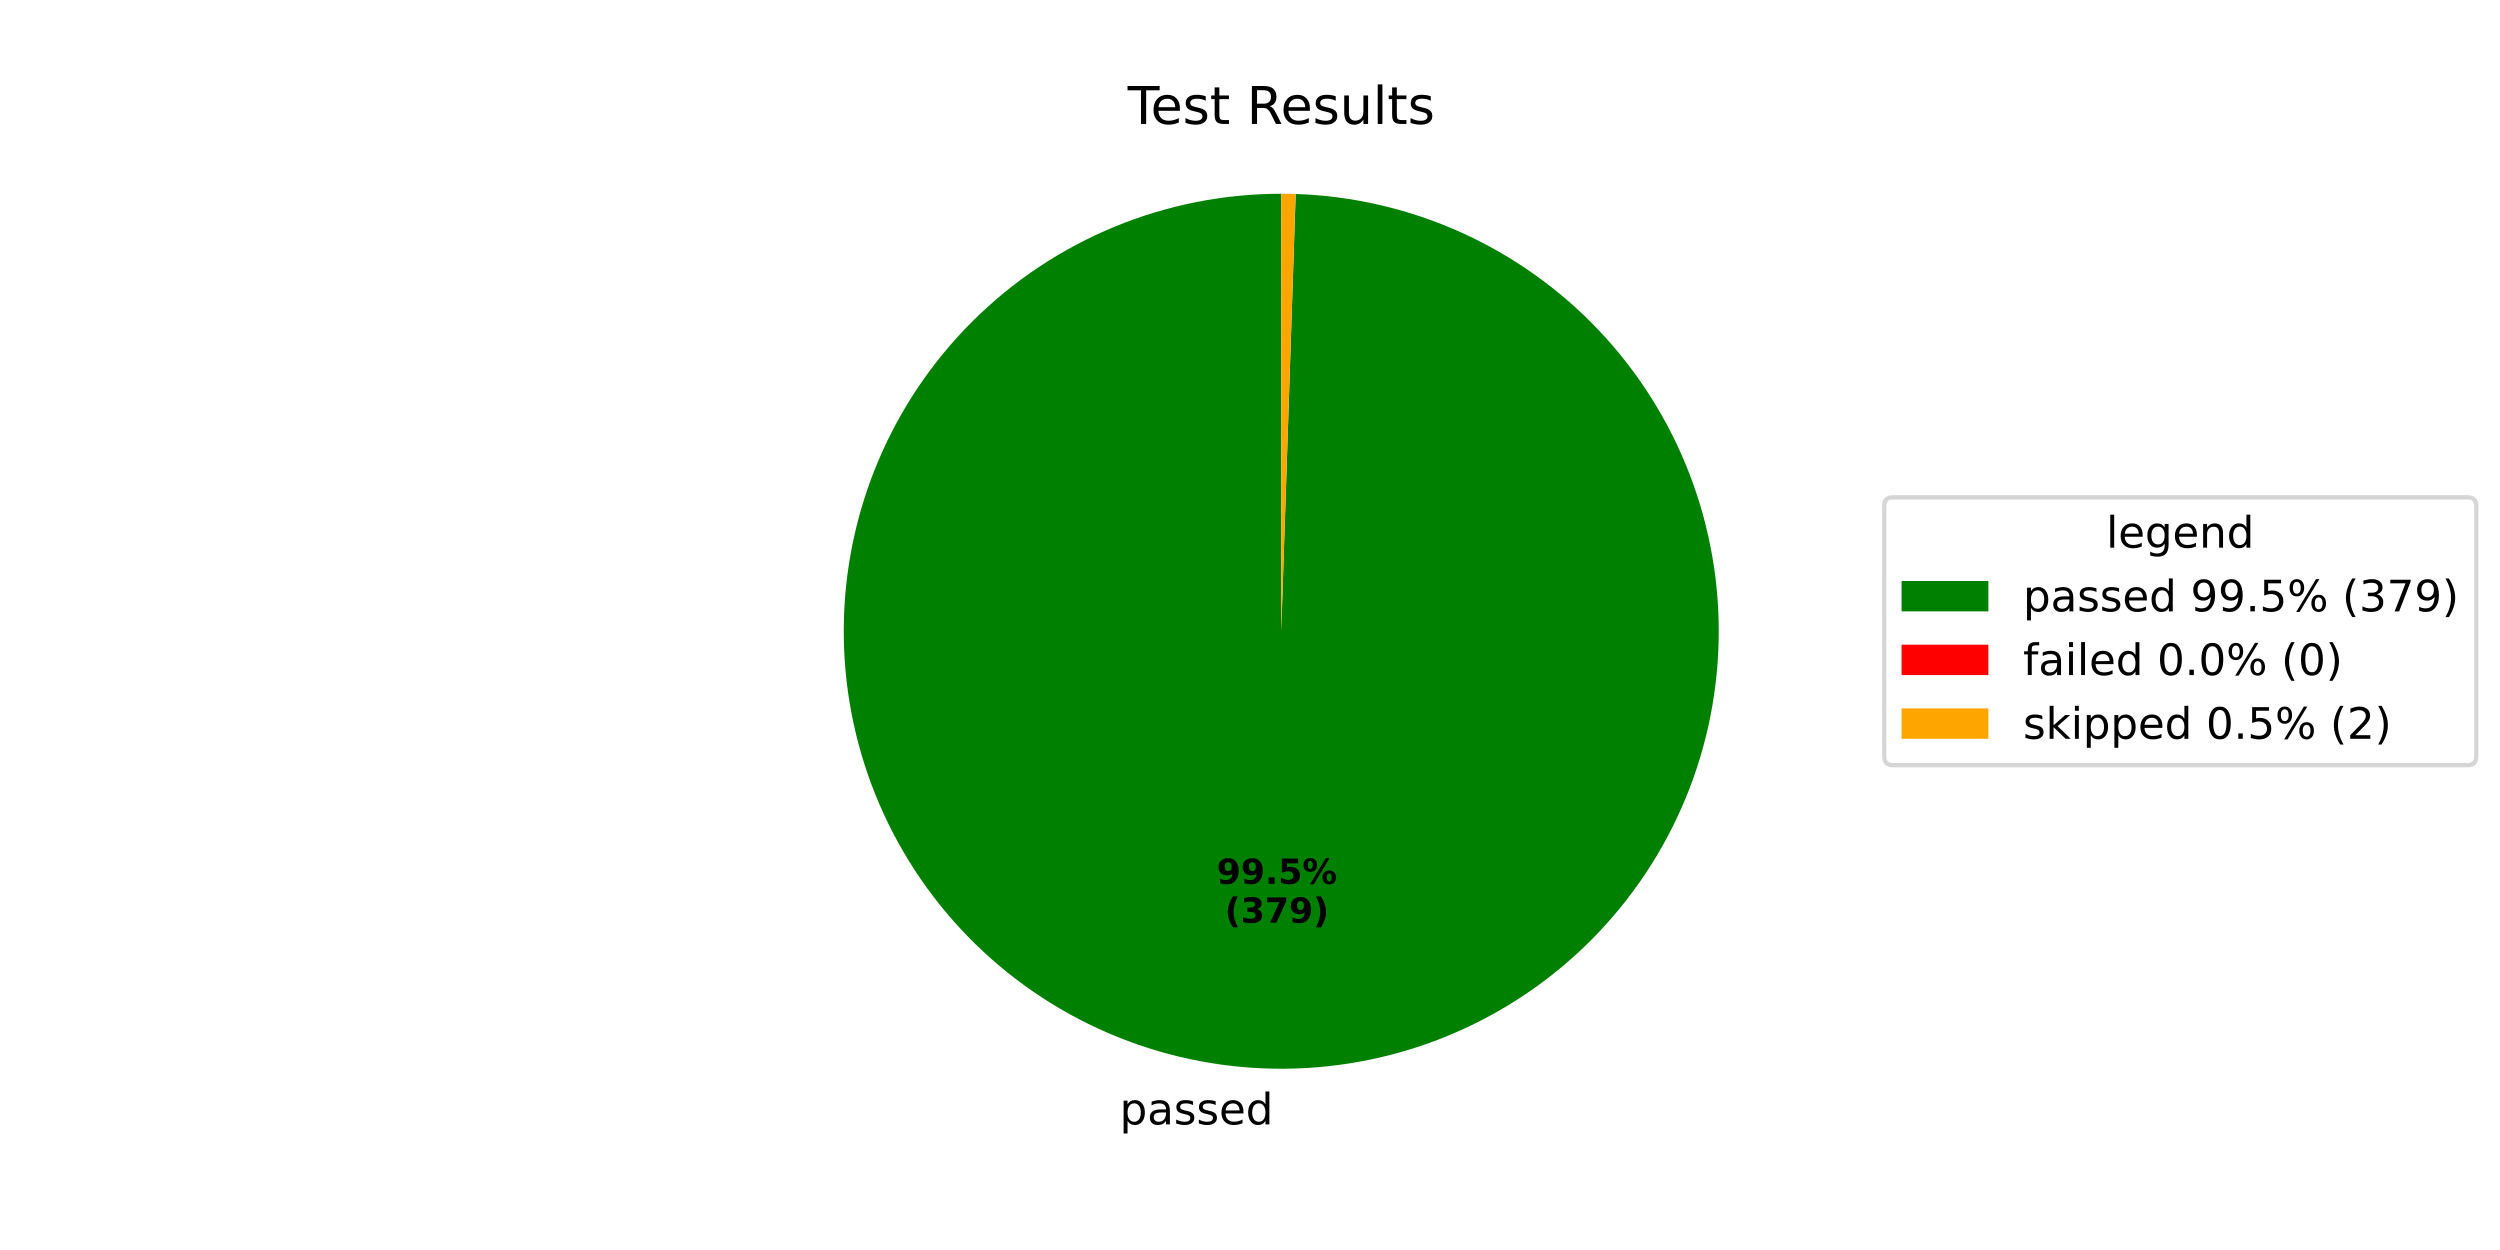
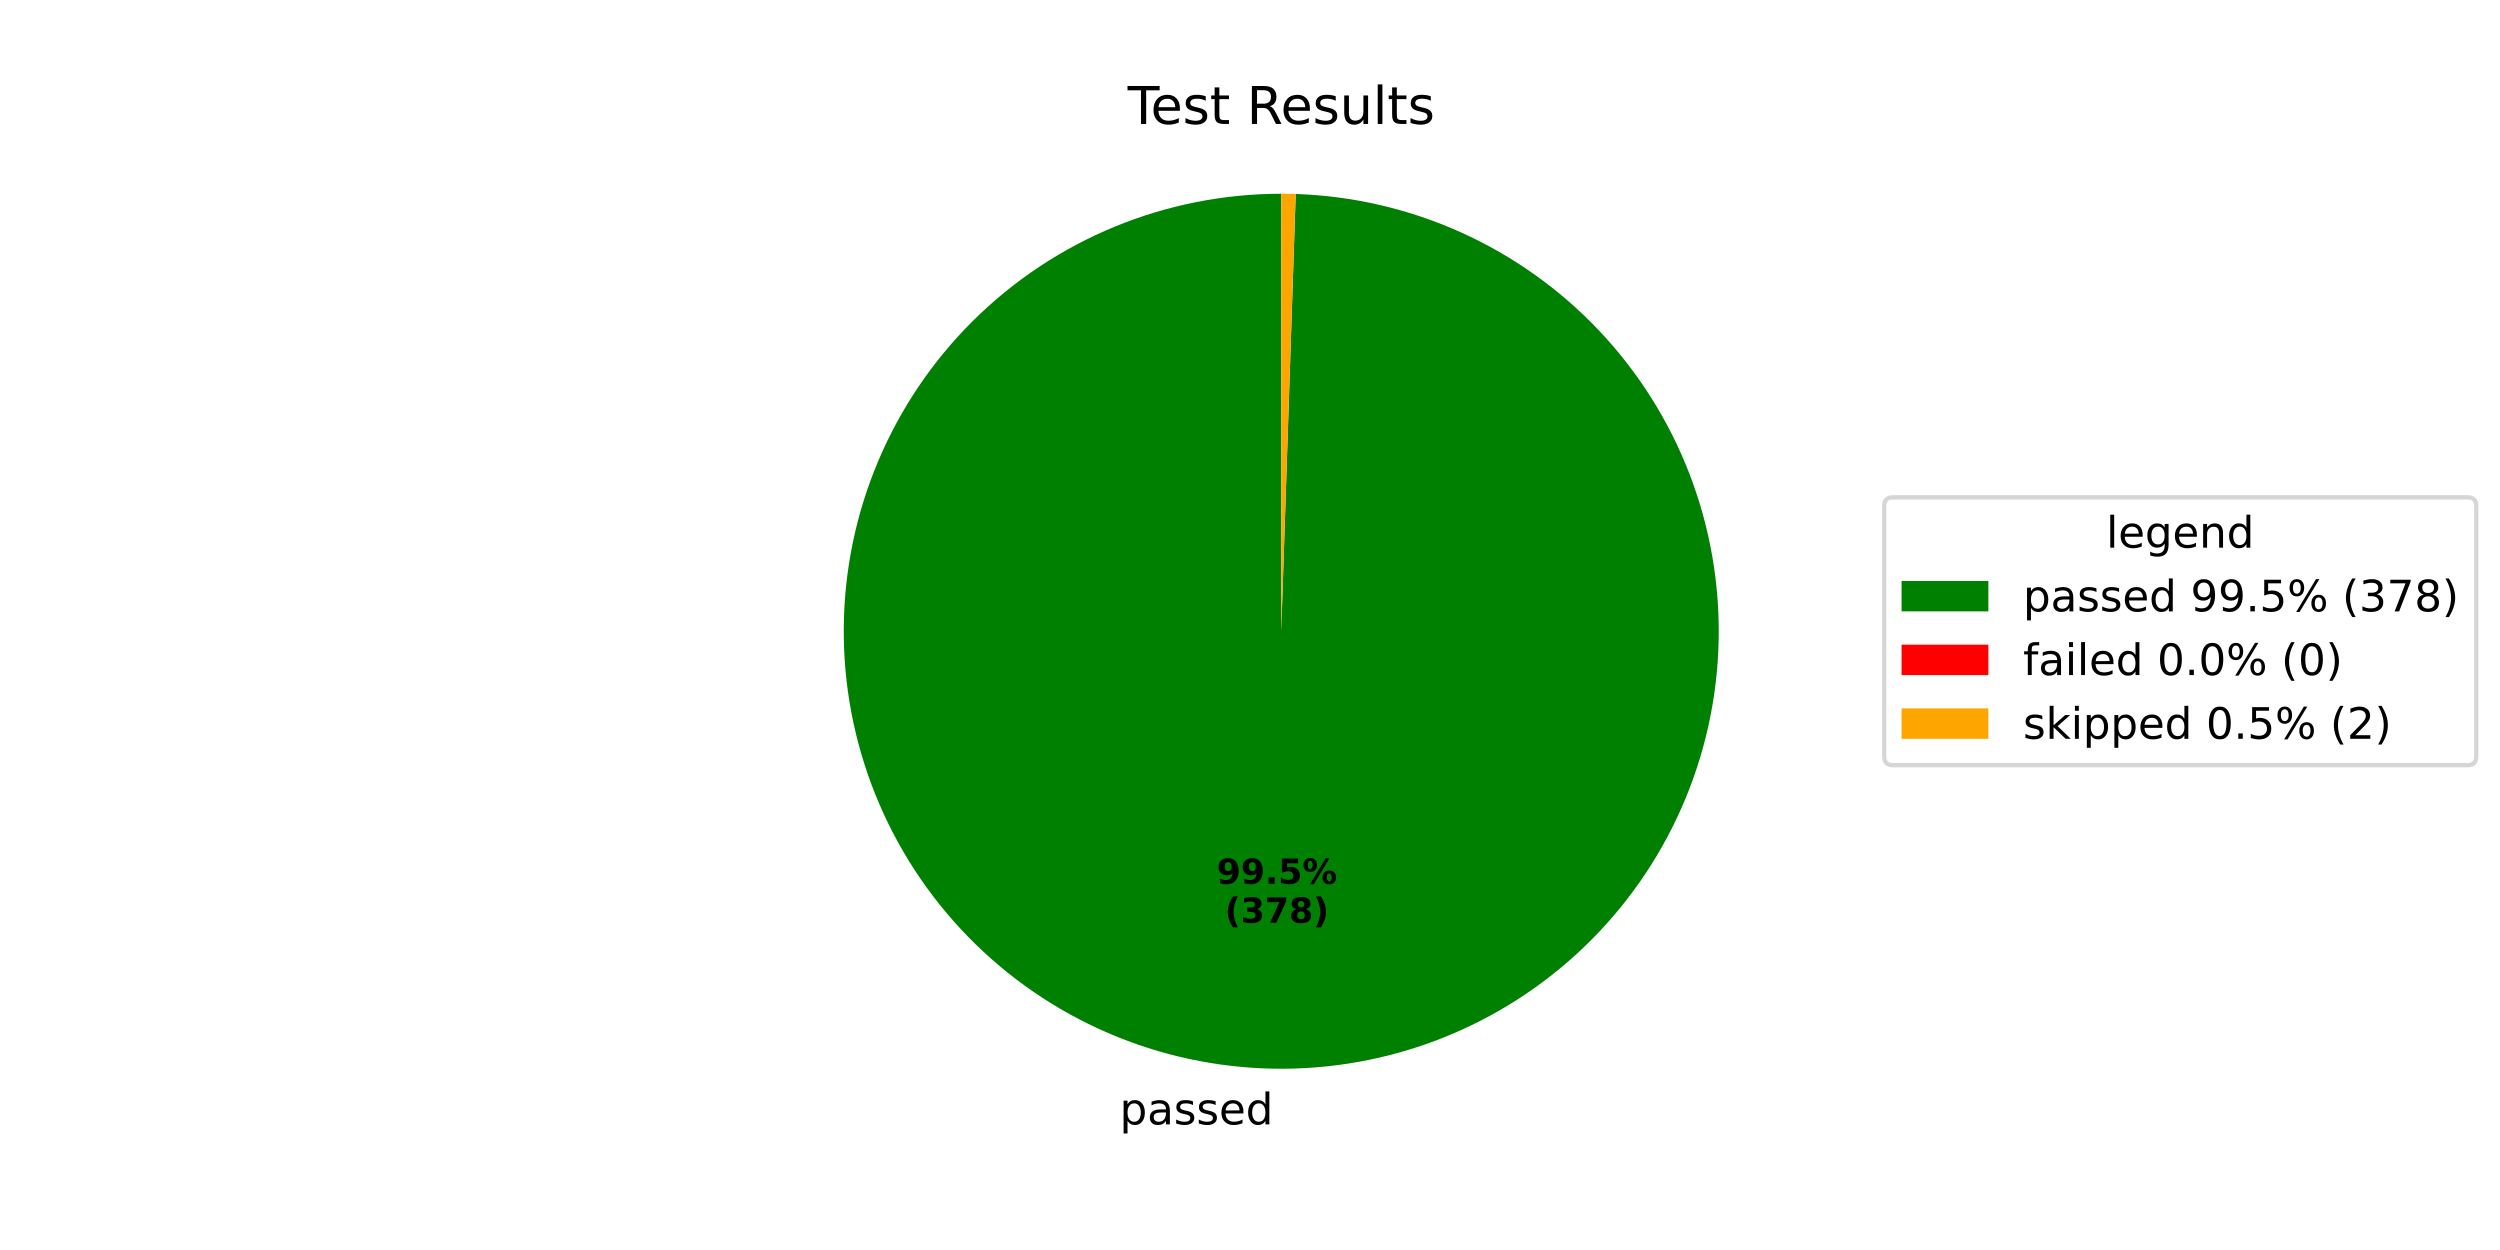
<svg xmlns="http://www.w3.org/2000/svg" xmlns:xlink="http://www.w3.org/1999/xlink" width="576pt" height="288pt" viewBox="0 0 576 288" version="1.1">
  <defs>
    <style type="text/css">*{stroke-linejoin: round; stroke-linecap: butt}</style>
  </defs>
  <g id="figure_1">
    <g id="patch_1">
      <path d="M 0 288  L 576 288  L 576 0  L 0 0  z " style="fill: #ffffff" />
    </g>
    <g id="axes_1">
      <g id="patch_2">
-         <path d="M 295.2 44.64  C 282.033 44.64 268.993 47.22 256.818 52.234  C 244.642 57.247 233.567 64.598 224.218 73.87  C 214.869 83.142 207.427 94.157 202.313 106.29  C 197.199 118.424 194.512 131.442 194.403 144.609  C 194.295 157.775 196.767 170.837 201.68 183.053  C 206.593 195.269 213.853 206.404 223.048 215.829  C 232.242 225.254 243.195 232.787 255.286 238.001  C 267.377 243.215 280.373 246.009 293.538 246.226  C 306.703 246.443 319.784 244.079 332.04 239.267  C 344.296 234.454 355.492 227.287 364.992 218.17  C 374.492 209.054 382.115 198.163 387.429 186.116  C 392.742 174.069 395.643 161.096 395.969 147.933  C 396.295 134.77 394.038 121.67 389.327 109.375  C 384.616 97.079 377.541 85.825 368.503 76.25  C 359.465 66.675 348.638 58.962 336.635 53.55  C 324.632 48.138 311.684 45.129 298.524 44.695  L 295.2 145.44  z " style="fill: #008000" />
+         <path d="M 295.2 44.64  C 282.033 44.64 268.993 47.22 256.818 52.233  C 244.643 57.247 233.568 64.598 224.219 73.87  C 214.87 83.141 207.428 94.156 202.314 106.289  C 197.2 118.422 194.512 131.44 194.403 144.607  C 194.295 157.773 196.767 170.834 201.679 183.05  C 206.592 195.266 213.851 206.402 223.045 215.827  C 232.239 225.252 243.192 232.785 255.282 237.999  C 267.373 243.213 280.368 246.009 293.533 246.226  C 306.698 246.444 319.779 244.08 332.036 239.268  C 344.292 234.457 355.487 227.29 364.988 218.174  C 374.489 209.058 382.112 198.168 387.426 186.122  C 392.74 174.075 395.642 161.103 395.969 147.94  C 396.296 134.777 394.04 121.677 389.33 109.381  C 384.62 97.086 377.546 85.831 368.509 76.256  C 359.472 66.68 348.645 58.967 336.643 53.553  C 324.64 48.14 311.692 45.13 298.533 44.695  L 295.2 145.44  z " style="fill: #008000" />
      </g>
      <g id="patch_3">
-         <path d="M 298.524 44.695  C 298.524 44.695 298.524 44.695 298.524 44.695  L 295.2 145.44  z " style="fill: #ff0000" />
+         <path d="M 298.533 44.695  C 298.533 44.695 298.533 44.695 298.533 44.695  L 295.2 145.44  z " style="fill: #ff0000" />
      </g>
      <g id="patch_4">
-         <path d="M 298.524 44.695  C 297.97 44.677 297.416 44.663 296.862 44.654  C 296.308 44.645 295.754 44.64 295.2 44.64  L 295.2 145.44  z " style="fill: #ffa500" />
+         <path d="M 298.533 44.695  C 297.978 44.677 297.422 44.663 296.867 44.654  C 296.311 44.645 295.756 44.64 295.2 44.64  L 295.2 145.44  z " style="fill: #ffa500" />
      </g>
      <g id="matplotlib.axis_1" />
      <g id="matplotlib.axis_2" />
      <g id="text_1">
-         <g transform="translate(257.9747 259.0643) scale(0.1 -0.1)">
+         <g transform="translate(257.9699 259.0642) scale(0.1 -0.1)">
          <defs>
            <path id="DejaVuSans-70" d="M 1159 525  L 1159 -1331  L 581 -1331  L 581 3500  L 1159 3500  L 1159 2969  Q 1341 3281 1617 3432  Q 1894 3584 2278 3584  Q 2916 3584 3314 3078  Q 3713 2572 3713 1747  Q 3713 922 3314 415  Q 2916 -91 2278 -91  Q 1894 -91 1617 61  Q 1341 213 1159 525  z M 3116 1747  Q 3116 2381 2855 2742  Q 2594 3103 2138 3103  Q 1681 3103 1420 2742  Q 1159 2381 1159 1747  Q 1159 1113 1420 752  Q 1681 391 2138 391  Q 2594 391 2855 752  Q 3116 1113 3116 1747  z " transform="scale(0.015625)" />
            <path id="DejaVuSans-61" d="M 2194 1759  Q 1497 1759 1228 1600  Q 959 1441 959 1056  Q 959 750 1161 570  Q 1363 391 1709 391  Q 2188 391 2477 730  Q 2766 1069 2766 1631  L 2766 1759  L 2194 1759  z M 3341 1997  L 3341 0  L 2766 0  L 2766 531  Q 2569 213 2275 61  Q 1981 -91 1556 -91  Q 1019 -91 701 211  Q 384 513 384 1019  Q 384 1609 779 1909  Q 1175 2209 1959 2209  L 2766 2209  L 2766 2266  Q 2766 2663 2505 2880  Q 2244 3097 1772 3097  Q 1472 3097 1187 3025  Q 903 2953 641 2809  L 641 3341  Q 956 3463 1253 3523  Q 1550 3584 1831 3584  Q 2591 3584 2966 3190  Q 3341 2797 3341 1997  z " transform="scale(0.015625)" />
            <path id="DejaVuSans-73" d="M 2834 3397  L 2834 2853  Q 2591 2978 2328 3040  Q 2066 3103 1784 3103  Q 1356 3103 1142 2972  Q 928 2841 928 2578  Q 928 2378 1081 2264  Q 1234 2150 1697 2047  L 1894 2003  Q 2506 1872 2764 1633  Q 3022 1394 3022 966  Q 3022 478 2636 193  Q 2250 -91 1575 -91  Q 1294 -91 989 -36  Q 684 19 347 128  L 347 722  Q 666 556 975 473  Q 1284 391 1588 391  Q 1994 391 2212 530  Q 2431 669 2431 922  Q 2431 1156 2273 1281  Q 2116 1406 1581 1522  L 1381 1569  Q 847 1681 609 1914  Q 372 2147 372 2553  Q 372 3047 722 3315  Q 1072 3584 1716 3584  Q 2034 3584 2315 3537  Q 2597 3491 2834 3397  z " transform="scale(0.015625)" />
            <path id="DejaVuSans-65" d="M 3597 1894  L 3597 1613  L 953 1613  Q 991 1019 1311 708  Q 1631 397 2203 397  Q 2534 397 2845 478  Q 3156 559 3463 722  L 3463 178  Q 3153 47 2828 -22  Q 2503 -91 2169 -91  Q 1331 -91 842 396  Q 353 884 353 1716  Q 353 2575 817 3079  Q 1281 3584 2069 3584  Q 2775 3584 3186 3129  Q 3597 2675 3597 1894  z M 3022 2063  Q 3016 2534 2758 2815  Q 2500 3097 2075 3097  Q 1594 3097 1305 2825  Q 1016 2553 972 2059  L 3022 2063  z " transform="scale(0.015625)" />
            <path id="DejaVuSans-64" d="M 2906 2969  L 2906 4863  L 3481 4863  L 3481 0  L 2906 0  L 2906 525  Q 2725 213 2448 61  Q 2172 -91 1784 -91  Q 1150 -91 751 415  Q 353 922 353 1747  Q 353 2572 751 3078  Q 1150 3584 1784 3584  Q 2172 3584 2448 3432  Q 2725 3281 2906 2969  z M 947 1747  Q 947 1113 1208 752  Q 1469 391 1925 391  Q 2381 391 2643 752  Q 2906 1113 2906 1747  Q 2906 2381 2643 2742  Q 2381 3103 1925 3103  Q 1469 3103 1208 2742  Q 947 2381 947 1747  z " transform="scale(0.015625)" />
          </defs>
          <use xlink:href="#DejaVuSans-70" />
          <use xlink:href="#DejaVuSans-61" transform="translate(63.47656 0)" />
          <use xlink:href="#DejaVuSans-73" transform="translate(124.7559 0)" />
          <use xlink:href="#DejaVuSans-73" transform="translate(176.8555 0)" />
          <use xlink:href="#DejaVuSans-65" transform="translate(228.9551 0)" />
          <use xlink:href="#DejaVuSans-64" transform="translate(290.4785 0)" />
        </g>
      </g>
      <g id="text_2">
-         <g transform="translate(280.3258 203.6402) scale(0.08 -0.08)">
+         <g transform="translate(280.3232 203.6401) scale(0.08 -0.08)">
          <defs>
            <path id="DejaVuSans-Bold-39" d="M 641 103  L 641 966  Q 928 831 1190 764  Q 1453 697 1709 697  Q 2247 697 2547 995  Q 2847 1294 2900 1881  Q 2688 1725 2447 1647  Q 2206 1569 1925 1569  Q 1209 1569 770 1986  Q 331 2403 331 3084  Q 331 3838 820 4291  Q 1309 4744 2131 4744  Q 3044 4744 3544 4128  Q 4044 3513 4044 2388  Q 4044 1231 3459 570  Q 2875 -91 1856 -91  Q 1528 -91 1228 -42  Q 928 6 641 103  z M 2125 2350  Q 2441 2350 2600 2554  Q 2759 2759 2759 3169  Q 2759 3575 2600 3781  Q 2441 3988 2125 3988  Q 1809 3988 1650 3781  Q 1491 3575 1491 3169  Q 1491 2759 1650 2554  Q 1809 2350 2125 2350  z " transform="scale(0.015625)" />
            <path id="DejaVuSans-Bold-2e" d="M 653 1209  L 1778 1209  L 1778 0  L 653 0  L 653 1209  z " transform="scale(0.015625)" />
            <path id="DejaVuSans-Bold-35" d="M 678 4666  L 3669 4666  L 3669 3781  L 1638 3781  L 1638 3059  Q 1775 3097 1914 3117  Q 2053 3138 2203 3138  Q 3056 3138 3531 2711  Q 4006 2284 4006 1522  Q 4006 766 3489 337  Q 2972 -91 2053 -91  Q 1656 -91 1267 -14  Q 878 63 494 219  L 494 1166  Q 875 947 1217 837  Q 1559 728 1863 728  Q 2300 728 2551 942  Q 2803 1156 2803 1522  Q 2803 1891 2551 2103  Q 2300 2316 1863 2316  Q 1603 2316 1309 2248  Q 1016 2181 678 2041  L 678 4666  z " transform="scale(0.015625)" />
            <path id="DejaVuSans-Bold-25" d="M 4959 1925  Q 4738 1925 4616 1733  Q 4494 1541 4494 1184  Q 4494 825 4614 633  Q 4734 441 4959 441  Q 5184 441 5303 633  Q 5422 825 5422 1184  Q 5422 1541 5301 1733  Q 5181 1925 4959 1925  z M 4959 2450  Q 5541 2450 5875 2112  Q 6209 1775 6209 1184  Q 6209 594 5875 251  Q 5541 -91 4959 -91  Q 4378 -91 4042 251  Q 3706 594 3706 1184  Q 3706 1772 4042 2111  Q 4378 2450 4959 2450  z M 2094 -91  L 1403 -91  L 4319 4750  L 5013 4750  L 2094 -91  z M 1453 4750  Q 2034 4750 2367 4411  Q 2700 4072 2700 3481  Q 2700 2891 2367 2550  Q 2034 2209 1453 2209  Q 872 2209 539 2550  Q 206 2891 206 3481  Q 206 4072 539 4411  Q 872 4750 1453 4750  z M 1453 4225  Q 1228 4225 1106 4031  Q 984 3838 984 3481  Q 984 3122 1106 2926  Q 1228 2731 1453 2731  Q 1678 2731 1798 2926  Q 1919 3122 1919 3481  Q 1919 3838 1797 4031  Q 1675 4225 1453 4225  z " transform="scale(0.015625)" />
          </defs>
          <use xlink:href="#DejaVuSans-Bold-39" />
          <use xlink:href="#DejaVuSans-Bold-39" transform="translate(69.58008 0)" />
          <use xlink:href="#DejaVuSans-Bold-2e" transform="translate(139.1602 0)" />
          <use xlink:href="#DejaVuSans-Bold-35" transform="translate(177.1484 0)" />
          <use xlink:href="#DejaVuSans-Bold-25" transform="translate(246.7285 0)" />
        </g>
-         <g transform="translate(282.197 212.5984) scale(0.08 -0.08)">
+         <g transform="translate(282.1944 212.5984) scale(0.08 -0.08)">
          <defs>
            <path id="DejaVuSans-Bold-28" d="M 2413 -844  L 1484 -844  Q 1006 -72 778 623  Q 550 1319 550 2003  Q 550 2688 779 3389  Q 1009 4091 1484 4856  L 2413 4856  Q 2013 4116 1813 3408  Q 1613 2700 1613 2009  Q 1613 1319 1811 609  Q 2009 -100 2413 -844  z " transform="scale(0.015625)" />
            <path id="DejaVuSans-Bold-33" d="M 2981 2516  Q 3453 2394 3698 2092  Q 3944 1791 3944 1325  Q 3944 631 3412 270  Q 2881 -91 1863 -91  Q 1503 -91 1142 -33  Q 781 25 428 141  L 428 1069  Q 766 900 1098 814  Q 1431 728 1753 728  Q 2231 728 2486 893  Q 2741 1059 2741 1369  Q 2741 1688 2480 1852  Q 2219 2016 1709 2016  L 1228 2016  L 1228 2791  L 1734 2791  Q 2188 2791 2409 2933  Q 2631 3075 2631 3366  Q 2631 3634 2415 3781  Q 2200 3928 1806 3928  Q 1516 3928 1219 3862  Q 922 3797 628 3669  L 628 4550  Q 984 4650 1334 4700  Q 1684 4750 2022 4750  Q 2931 4750 3382 4451  Q 3834 4153 3834 3553  Q 3834 3144 3618 2883  Q 3403 2622 2981 2516  z " transform="scale(0.015625)" />
            <path id="DejaVuSans-Bold-37" d="M 428 4666  L 3944 4666  L 3944 3988  L 2125 0  L 953 0  L 2675 3781  L 428 3781  L 428 4666  z " transform="scale(0.015625)" />
+             <path id="DejaVuSans-Bold-38" d="M 2228 2088  Q 1891 2088 1709 1903  Q 1528 1719 1528 1375  Q 1528 1031 1709 848  Q 1891 666 2228 666  Q 2563 666 2741 848  Q 2919 1031 2919 1375  Q 2919 1722 2741 1905  Q 2563 2088 2228 2088  z M 1350 2484  Q 925 2613 709 2878  Q 494 3144 494 3541  Q 494 4131 934 4440  Q 1375 4750 2228 4750  Q 3075 4750 3515 4442  Q 3956 4134 3956 3541  Q 3956 3144 3739 2878  Q 3522 2613 3097 2484  Q 3572 2353 3814 2058  Q 4056 1763 4056 1313  Q 4056 619 3595 264  Q 3134 -91 2228 -91  Q 1319 -91 855 264  Q 391 619 391 1313  Q 391 1763 633 2058  Q 875 2353 1350 2484  z M 1631 3419  Q 1631 3141 1786 2991  Q 1941 2841 2228 2841  Q 2509 2841 2662 2991  Q 2816 3141 2816 3419  Q 2816 3697 2662 3845  Q 2509 3994 2228 3994  Q 1941 3994 1786 3844  Q 1631 3694 1631 3419  z " transform="scale(0.015625)" />
            <path id="DejaVuSans-Bold-29" d="M 513 -844  Q 913 -100 1113 609  Q 1313 1319 1313 2009  Q 1313 2700 1113 3408  Q 913 4116 513 4856  L 1441 4856  Q 1916 4091 2145 3389  Q 2375 2688 2375 2003  Q 2375 1319 2147 623  Q 1919 -72 1441 -844  L 513 -844  z " transform="scale(0.015625)" />
          </defs>
          <use xlink:href="#DejaVuSans-Bold-28" />
          <use xlink:href="#DejaVuSans-Bold-33" transform="translate(45.70312 0)" />
          <use xlink:href="#DejaVuSans-Bold-37" transform="translate(115.2832 0)" />
-           <use xlink:href="#DejaVuSans-Bold-39" transform="translate(184.8633 0)" />
+           <use xlink:href="#DejaVuSans-Bold-38" transform="translate(184.8633 0)" />
          <use xlink:href="#DejaVuSans-Bold-29" transform="translate(254.4434 0)" />
        </g>
      </g>
      <g id="text_3">
        <g transform="translate(259.815 28.56) scale(0.12 -0.12)">
          <defs>
            <path id="DejaVuSans-54" d="M -19 4666  L 3928 4666  L 3928 4134  L 2272 4134  L 2272 0  L 1638 0  L 1638 4134  L -19 4134  L -19 4666  z " transform="scale(0.015625)" />
            <path id="DejaVuSans-74" d="M 1172 4494  L 1172 3500  L 2356 3500  L 2356 3053  L 1172 3053  L 1172 1153  Q 1172 725 1289 603  Q 1406 481 1766 481  L 2356 481  L 2356 0  L 1766 0  Q 1100 0 847 248  Q 594 497 594 1153  L 594 3053  L 172 3053  L 172 3500  L 594 3500  L 594 4494  L 1172 4494  z " transform="scale(0.015625)" />
            <path id="DejaVuSans-20" transform="scale(0.015625)" />
            <path id="DejaVuSans-52" d="M 2841 2188  Q 3044 2119 3236 1894  Q 3428 1669 3622 1275  L 4263 0  L 3584 0  L 2988 1197  Q 2756 1666 2539 1819  Q 2322 1972 1947 1972  L 1259 1972  L 1259 0  L 628 0  L 628 4666  L 2053 4666  Q 2853 4666 3247 4331  Q 3641 3997 3641 3322  Q 3641 2881 3436 2590  Q 3231 2300 2841 2188  z M 1259 4147  L 1259 2491  L 2053 2491  Q 2509 2491 2742 2702  Q 2975 2913 2975 3322  Q 2975 3731 2742 3939  Q 2509 4147 2053 4147  L 1259 4147  z " transform="scale(0.015625)" />
            <path id="DejaVuSans-75" d="M 544 1381  L 544 3500  L 1119 3500  L 1119 1403  Q 1119 906 1312 657  Q 1506 409 1894 409  Q 2359 409 2629 706  Q 2900 1003 2900 1516  L 2900 3500  L 3475 3500  L 3475 0  L 2900 0  L 2900 538  Q 2691 219 2414 64  Q 2138 -91 1772 -91  Q 1169 -91 856 284  Q 544 659 544 1381  z M 1991 3584  L 1991 3584  z " transform="scale(0.015625)" />
            <path id="DejaVuSans-6c" d="M 603 4863  L 1178 4863  L 1178 0  L 603 0  L 603 4863  z " transform="scale(0.015625)" />
          </defs>
          <use xlink:href="#DejaVuSans-54" />
          <use xlink:href="#DejaVuSans-65" transform="translate(44.08398 0)" />
          <use xlink:href="#DejaVuSans-73" transform="translate(105.6074 0)" />
          <use xlink:href="#DejaVuSans-74" transform="translate(157.707 0)" />
          <use xlink:href="#DejaVuSans-20" transform="translate(196.916 0)" />
          <use xlink:href="#DejaVuSans-52" transform="translate(228.7031 0)" />
          <use xlink:href="#DejaVuSans-65" transform="translate(293.6855 0)" />
          <use xlink:href="#DejaVuSans-73" transform="translate(355.209 0)" />
          <use xlink:href="#DejaVuSans-75" transform="translate(407.3086 0)" />
          <use xlink:href="#DejaVuSans-6c" transform="translate(470.6875 0)" />
          <use xlink:href="#DejaVuSans-74" transform="translate(498.4707 0)" />
          <use xlink:href="#DejaVuSans-73" transform="translate(537.6797 0)" />
        </g>
      </g>
      <g id="legend_1">
        <g id="patch_5">
          <path d="M 436.12 176.296  L 568.531 176.296  Q 570.531 176.296 570.531 174.296  L 570.531 116.584  Q 570.531 114.584 568.531 114.584  L 436.12 114.584  Q 434.12 114.584 434.12 116.584  L 434.12 174.296  Q 434.12 176.296 436.12 176.296  z " style="fill: #ffffff; opacity: 0.8; stroke: #cccccc; stroke-linejoin: miter" />
        </g>
        <g id="text_4">
          <g transform="translate(485.2661 126.1822) scale(0.1 -0.1)">
            <defs>
              <path id="DejaVuSans-67" d="M 2906 1791  Q 2906 2416 2648 2759  Q 2391 3103 1925 3103  Q 1463 3103 1205 2759  Q 947 2416 947 1791  Q 947 1169 1205 825  Q 1463 481 1925 481  Q 2391 481 2648 825  Q 2906 1169 2906 1791  z M 3481 434  Q 3481 -459 3084 -895  Q 2688 -1331 1869 -1331  Q 1566 -1331 1297 -1286  Q 1028 -1241 775 -1147  L 775 -588  Q 1028 -725 1275 -790  Q 1522 -856 1778 -856  Q 2344 -856 2625 -561  Q 2906 -266 2906 331  L 2906 616  Q 2728 306 2450 153  Q 2172 0 1784 0  Q 1141 0 747 490  Q 353 981 353 1791  Q 353 2603 747 3093  Q 1141 3584 1784 3584  Q 2172 3584 2450 3431  Q 2728 3278 2906 2969  L 2906 3500  L 3481 3500  L 3481 434  z " transform="scale(0.015625)" />
              <path id="DejaVuSans-6e" d="M 3513 2113  L 3513 0  L 2938 0  L 2938 2094  Q 2938 2591 2744 2837  Q 2550 3084 2163 3084  Q 1697 3084 1428 2787  Q 1159 2491 1159 1978  L 1159 0  L 581 0  L 581 3500  L 1159 3500  L 1159 2956  Q 1366 3272 1645 3428  Q 1925 3584 2291 3584  Q 2894 3584 3203 3211  Q 3513 2838 3513 2113  z " transform="scale(0.015625)" />
            </defs>
            <use xlink:href="#DejaVuSans-6c" />
            <use xlink:href="#DejaVuSans-65" transform="translate(27.7832 0)" />
            <use xlink:href="#DejaVuSans-67" transform="translate(89.30664 0)" />
            <use xlink:href="#DejaVuSans-65" transform="translate(152.7832 0)" />
            <use xlink:href="#DejaVuSans-6e" transform="translate(214.3066 0)" />
            <use xlink:href="#DejaVuSans-64" transform="translate(277.6855 0)" />
          </g>
        </g>
        <g id="patch_6">
          <path d="M 438.12 140.86  L 458.12 140.86  L 458.12 133.86  L 438.12 133.86  z " style="fill: #008000" />
        </g>
        <g id="text_5">
          <g transform="translate(466.12 140.8603) scale(0.1 -0.1)">
            <defs>
              <path id="DejaVuSans-39" d="M 703 97  L 703 672  Q 941 559 1184 500  Q 1428 441 1663 441  Q 2288 441 2617 861  Q 2947 1281 2994 2138  Q 2813 1869 2534 1725  Q 2256 1581 1919 1581  Q 1219 1581 811 2004  Q 403 2428 403 3163  Q 403 3881 828 4315  Q 1253 4750 1959 4750  Q 2769 4750 3195 4129  Q 3622 3509 3622 2328  Q 3622 1225 3098 567  Q 2575 -91 1691 -91  Q 1453 -91 1209 -44  Q 966 3 703 97  z M 1959 2075  Q 2384 2075 2632 2365  Q 2881 2656 2881 3163  Q 2881 3666 2632 3958  Q 2384 4250 1959 4250  Q 1534 4250 1286 3958  Q 1038 3666 1038 3163  Q 1038 2656 1286 2365  Q 1534 2075 1959 2075  z " transform="scale(0.015625)" />
              <path id="DejaVuSans-2e" d="M 684 794  L 1344 794  L 1344 0  L 684 0  L 684 794  z " transform="scale(0.015625)" />
              <path id="DejaVuSans-35" d="M 691 4666  L 3169 4666  L 3169 4134  L 1269 4134  L 1269 2991  Q 1406 3038 1543 3061  Q 1681 3084 1819 3084  Q 2600 3084 3056 2656  Q 3513 2228 3513 1497  Q 3513 744 3044 326  Q 2575 -91 1722 -91  Q 1428 -91 1123 -41  Q 819 9 494 109  L 494 744  Q 775 591 1075 516  Q 1375 441 1709 441  Q 2250 441 2565 725  Q 2881 1009 2881 1497  Q 2881 1984 2565 2268  Q 2250 2553 1709 2553  Q 1456 2553 1204 2497  Q 953 2441 691 2322  L 691 4666  z " transform="scale(0.015625)" />
              <path id="DejaVuSans-25" d="M 4653 2053  Q 4381 2053 4226 1822  Q 4072 1591 4072 1178  Q 4072 772 4226 539  Q 4381 306 4653 306  Q 4919 306 5073 539  Q 5228 772 5228 1178  Q 5228 1588 5073 1820  Q 4919 2053 4653 2053  z M 4653 2450  Q 5147 2450 5437 2106  Q 5728 1763 5728 1178  Q 5728 594 5436 251  Q 5144 -91 4653 -91  Q 4153 -91 3862 251  Q 3572 594 3572 1178  Q 3572 1766 3864 2108  Q 4156 2450 4653 2450  z M 1428 4353  Q 1159 4353 1004 4120  Q 850 3888 850 3481  Q 850 3069 1003 2837  Q 1156 2606 1428 2606  Q 1700 2606 1854 2837  Q 2009 3069 2009 3481  Q 2009 3884 1853 4118  Q 1697 4353 1428 4353  z M 4250 4750  L 4750 4750  L 1831 -91  L 1331 -91  L 4250 4750  z M 1428 4750  Q 1922 4750 2215 4408  Q 2509 4066 2509 3481  Q 2509 2891 2217 2550  Q 1925 2209 1428 2209  Q 931 2209 642 2551  Q 353 2894 353 3481  Q 353 4063 643 4406  Q 934 4750 1428 4750  z " transform="scale(0.015625)" />
              <path id="DejaVuSans-28" d="M 1984 4856  Q 1566 4138 1362 3434  Q 1159 2731 1159 2009  Q 1159 1288 1364 580  Q 1569 -128 1984 -844  L 1484 -844  Q 1016 -109 783 600  Q 550 1309 550 2009  Q 550 2706 781 3412  Q 1013 4119 1484 4856  L 1984 4856  z " transform="scale(0.015625)" />
              <path id="DejaVuSans-33" d="M 2597 2516  Q 3050 2419 3304 2112  Q 3559 1806 3559 1356  Q 3559 666 3084 287  Q 2609 -91 1734 -91  Q 1441 -91 1130 -33  Q 819 25 488 141  L 488 750  Q 750 597 1062 519  Q 1375 441 1716 441  Q 2309 441 2620 675  Q 2931 909 2931 1356  Q 2931 1769 2642 2001  Q 2353 2234 1838 2234  L 1294 2234  L 1294 2753  L 1863 2753  Q 2328 2753 2575 2939  Q 2822 3125 2822 3475  Q 2822 3834 2567 4026  Q 2313 4219 1838 4219  Q 1578 4219 1281 4162  Q 984 4106 628 3988  L 628 4550  Q 988 4650 1302 4700  Q 1616 4750 1894 4750  Q 2613 4750 3031 4423  Q 3450 4097 3450 3541  Q 3450 3153 3228 2886  Q 3006 2619 2597 2516  z " transform="scale(0.015625)" />
              <path id="DejaVuSans-37" d="M 525 4666  L 3525 4666  L 3525 4397  L 1831 0  L 1172 0  L 2766 4134  L 525 4134  L 525 4666  z " transform="scale(0.015625)" />
+               <path id="DejaVuSans-38" d="M 2034 2216  Q 1584 2216 1326 1975  Q 1069 1734 1069 1313  Q 1069 891 1326 650  Q 1584 409 2034 409  Q 2484 409 2743 651  Q 3003 894 3003 1313  Q 3003 1734 2745 1975  Q 2488 2216 2034 2216  z M 1403 2484  Q 997 2584 770 2862  Q 544 3141 544 3541  Q 544 4100 942 4425  Q 1341 4750 2034 4750  Q 2731 4750 3128 4425  Q 3525 4100 3525 3541  Q 3525 3141 3298 2862  Q 3072 2584 2669 2484  Q 3125 2378 3379 2068  Q 3634 1759 3634 1313  Q 3634 634 3220 271  Q 2806 -91 2034 -91  Q 1263 -91 848 271  Q 434 634 434 1313  Q 434 1759 690 2068  Q 947 2378 1403 2484  z M 1172 3481  Q 1172 3119 1398 2916  Q 1625 2713 2034 2713  Q 2441 2713 2670 2916  Q 2900 3119 2900 3481  Q 2900 3844 2670 4047  Q 2441 4250 2034 4250  Q 1625 4250 1398 4047  Q 1172 3844 1172 3481  z " transform="scale(0.015625)" />
              <path id="DejaVuSans-29" d="M 513 4856  L 1013 4856  Q 1481 4119 1714 3412  Q 1947 2706 1947 2009  Q 1947 1309 1714 600  Q 1481 -109 1013 -844  L 513 -844  Q 928 -128 1133 580  Q 1338 1288 1338 2009  Q 1338 2731 1133 3434  Q 928 4138 513 4856  z " transform="scale(0.015625)" />
            </defs>
            <use xlink:href="#DejaVuSans-70" />
            <use xlink:href="#DejaVuSans-61" transform="translate(63.47656 0)" />
            <use xlink:href="#DejaVuSans-73" transform="translate(124.7559 0)" />
            <use xlink:href="#DejaVuSans-73" transform="translate(176.8555 0)" />
            <use xlink:href="#DejaVuSans-65" transform="translate(228.9551 0)" />
            <use xlink:href="#DejaVuSans-64" transform="translate(290.4785 0)" />
            <use xlink:href="#DejaVuSans-20" transform="translate(353.9551 0)" />
            <use xlink:href="#DejaVuSans-39" transform="translate(385.7422 0)" />
            <use xlink:href="#DejaVuSans-39" transform="translate(449.3652 0)" />
            <use xlink:href="#DejaVuSans-2e" transform="translate(512.9883 0)" />
            <use xlink:href="#DejaVuSans-35" transform="translate(544.7754 0)" />
            <use xlink:href="#DejaVuSans-25" transform="translate(608.3984 0)" />
            <use xlink:href="#DejaVuSans-20" transform="translate(703.418 0)" />
            <use xlink:href="#DejaVuSans-28" transform="translate(735.2051 0)" />
            <use xlink:href="#DejaVuSans-33" transform="translate(774.2188 0)" />
            <use xlink:href="#DejaVuSans-37" transform="translate(837.8418 0)" />
-             <use xlink:href="#DejaVuSans-39" transform="translate(901.4648 0)" />
+             <use xlink:href="#DejaVuSans-38" transform="translate(901.4648 0)" />
            <use xlink:href="#DejaVuSans-29" transform="translate(965.0879 0)" />
          </g>
        </g>
        <g id="patch_7">
          <path d="M 438.12 155.538  L 458.12 155.538  L 458.12 148.538  L 438.12 148.538  z " style="fill: #ff0000" />
        </g>
        <g id="text_6">
          <g transform="translate(466.12 155.5384) scale(0.1 -0.1)">
            <defs>
              <path id="DejaVuSans-66" d="M 2375 4863  L 2375 4384  L 1825 4384  Q 1516 4384 1395 4259  Q 1275 4134 1275 3809  L 1275 3500  L 2222 3500  L 2222 3053  L 1275 3053  L 1275 0  L 697 0  L 697 3053  L 147 3053  L 147 3500  L 697 3500  L 697 3744  Q 697 4328 969 4595  Q 1241 4863 1831 4863  L 2375 4863  z " transform="scale(0.015625)" />
              <path id="DejaVuSans-69" d="M 603 3500  L 1178 3500  L 1178 0  L 603 0  L 603 3500  z M 603 4863  L 1178 4863  L 1178 4134  L 603 4134  L 603 4863  z " transform="scale(0.015625)" />
              <path id="DejaVuSans-30" d="M 2034 4250  Q 1547 4250 1301 3770  Q 1056 3291 1056 2328  Q 1056 1369 1301 889  Q 1547 409 2034 409  Q 2525 409 2770 889  Q 3016 1369 3016 2328  Q 3016 3291 2770 3770  Q 2525 4250 2034 4250  z M 2034 4750  Q 2819 4750 3233 4129  Q 3647 3509 3647 2328  Q 3647 1150 3233 529  Q 2819 -91 2034 -91  Q 1250 -91 836 529  Q 422 1150 422 2328  Q 422 3509 836 4129  Q 1250 4750 2034 4750  z " transform="scale(0.015625)" />
            </defs>
            <use xlink:href="#DejaVuSans-66" />
            <use xlink:href="#DejaVuSans-61" transform="translate(35.20508 0)" />
            <use xlink:href="#DejaVuSans-69" transform="translate(96.48438 0)" />
            <use xlink:href="#DejaVuSans-6c" transform="translate(124.2676 0)" />
            <use xlink:href="#DejaVuSans-65" transform="translate(152.0508 0)" />
            <use xlink:href="#DejaVuSans-64" transform="translate(213.5742 0)" />
            <use xlink:href="#DejaVuSans-20" transform="translate(277.0508 0)" />
            <use xlink:href="#DejaVuSans-30" transform="translate(308.8379 0)" />
            <use xlink:href="#DejaVuSans-2e" transform="translate(372.4609 0)" />
            <use xlink:href="#DejaVuSans-30" transform="translate(404.248 0)" />
            <use xlink:href="#DejaVuSans-25" transform="translate(467.8711 0)" />
            <use xlink:href="#DejaVuSans-20" transform="translate(562.8906 0)" />
            <use xlink:href="#DejaVuSans-28" transform="translate(594.6777 0)" />
            <use xlink:href="#DejaVuSans-30" transform="translate(633.6914 0)" />
            <use xlink:href="#DejaVuSans-29" transform="translate(697.3145 0)" />
          </g>
        </g>
        <g id="patch_8">
          <path d="M 438.12 170.217  L 458.12 170.217  L 458.12 163.217  L 438.12 163.217  z " style="fill: #ffa500" />
        </g>
        <g id="text_7">
          <g transform="translate(466.12 170.2166) scale(0.1 -0.1)">
            <defs>
              <path id="DejaVuSans-6b" d="M 581 4863  L 1159 4863  L 1159 1991  L 2875 3500  L 3609 3500  L 1753 1863  L 3688 0  L 2938 0  L 1159 1709  L 1159 0  L 581 0  L 581 4863  z " transform="scale(0.015625)" />
              <path id="DejaVuSans-32" d="M 1228 531  L 3431 531  L 3431 0  L 469 0  L 469 531  Q 828 903 1448 1529  Q 2069 2156 2228 2338  Q 2531 2678 2651 2914  Q 2772 3150 2772 3378  Q 2772 3750 2511 3984  Q 2250 4219 1831 4219  Q 1534 4219 1204 4116  Q 875 4013 500 3803  L 500 4441  Q 881 4594 1212 4672  Q 1544 4750 1819 4750  Q 2544 4750 2975 4387  Q 3406 4025 3406 3419  Q 3406 3131 3298 2873  Q 3191 2616 2906 2266  Q 2828 2175 2409 1742  Q 1991 1309 1228 531  z " transform="scale(0.015625)" />
            </defs>
            <use xlink:href="#DejaVuSans-73" />
            <use xlink:href="#DejaVuSans-6b" transform="translate(52.09961 0)" />
            <use xlink:href="#DejaVuSans-69" transform="translate(110.0098 0)" />
            <use xlink:href="#DejaVuSans-70" transform="translate(137.793 0)" />
            <use xlink:href="#DejaVuSans-70" transform="translate(201.2695 0)" />
            <use xlink:href="#DejaVuSans-65" transform="translate(264.7461 0)" />
            <use xlink:href="#DejaVuSans-64" transform="translate(326.2695 0)" />
            <use xlink:href="#DejaVuSans-20" transform="translate(389.7461 0)" />
            <use xlink:href="#DejaVuSans-30" transform="translate(421.5332 0)" />
            <use xlink:href="#DejaVuSans-2e" transform="translate(485.1562 0)" />
            <use xlink:href="#DejaVuSans-35" transform="translate(516.9434 0)" />
            <use xlink:href="#DejaVuSans-25" transform="translate(580.5664 0)" />
            <use xlink:href="#DejaVuSans-20" transform="translate(675.5859 0)" />
            <use xlink:href="#DejaVuSans-28" transform="translate(707.373 0)" />
            <use xlink:href="#DejaVuSans-32" transform="translate(746.3867 0)" />
            <use xlink:href="#DejaVuSans-29" transform="translate(810.0098 0)" />
          </g>
        </g>
      </g>
    </g>
  </g>
</svg>
